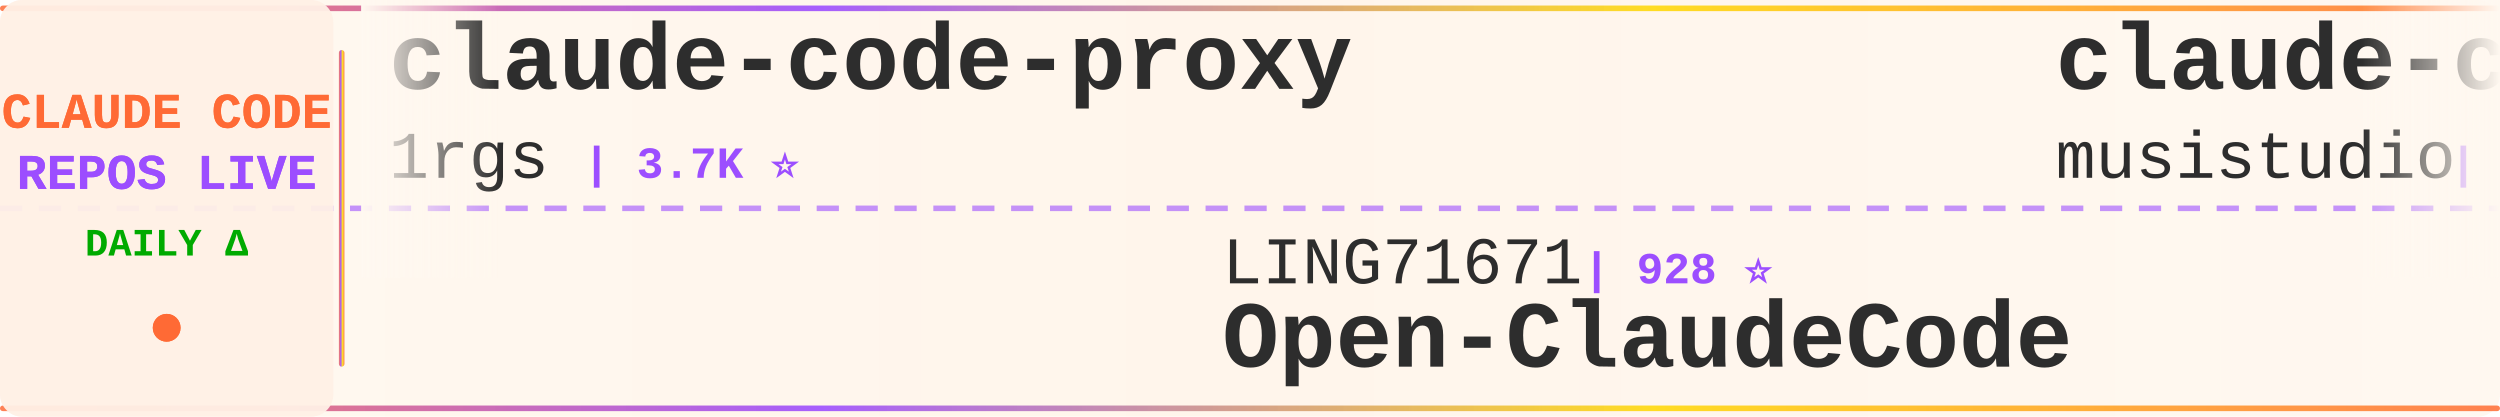
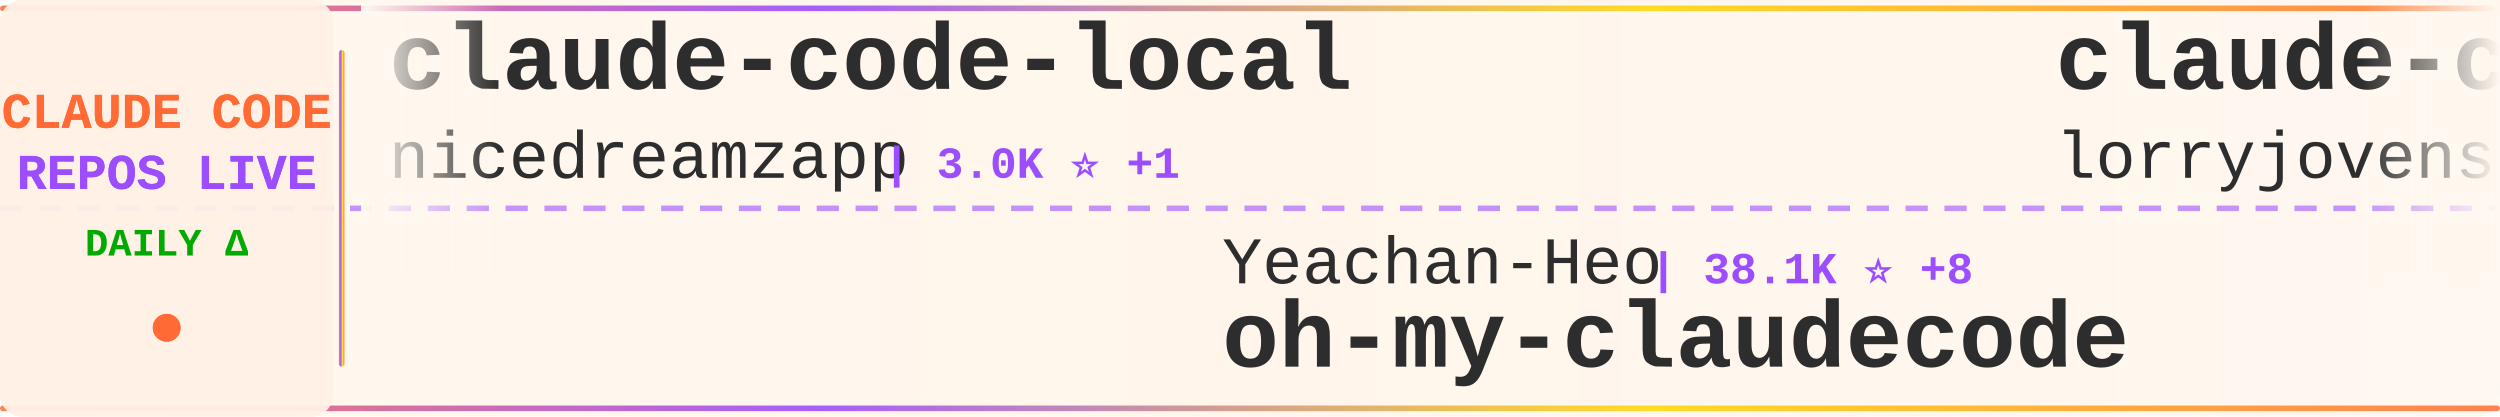
<svg xmlns="http://www.w3.org/2000/svg" width="900" height="150">
  <defs>
    <linearGradient id="tickerBg" x1="0%" y1="0%" x2="100%" y2="0%">
      <stop offset="0%" style="stop-color:#fff8f0;stop-opacity:0.98" />
      <stop offset="50%" style="stop-color:#fff5eb;stop-opacity:1" />
      <stop offset="100%" style="stop-color:#fff8f0;stop-opacity:0.98" />
    </linearGradient>
    <linearGradient id="borderGrad" x1="0%" y1="0%" x2="100%" y2="0%">
      <stop offset="0%" style="stop-color:#FF6B35;stop-opacity:0.85">
        <animate attributeName="stop-opacity" values="0.85;1;0.85" dur="2s" repeatCount="indefinite" />
      </stop>
      <stop offset="33%" style="stop-color:#9C4EFF;stop-opacity:0.9">
        <animate attributeName="stop-opacity" values="0.9;1;0.9" dur="2.2s" repeatCount="indefinite" />
      </stop>
      <stop offset="66%" style="stop-color:#FFD700;stop-opacity:0.85">
        <animate attributeName="stop-opacity" values="0.85;1;0.85" dur="1.8s" repeatCount="indefinite" />
      </stop>
      <stop offset="100%" style="stop-color:#FF6B35;stop-opacity:0.85">
        <animate attributeName="stop-opacity" values="0.85;1;0.85" dur="2s" repeatCount="indefinite" />
      </stop>
    </linearGradient>
    <filter id="textGlow">
      <feGaussianBlur stdDeviation="0.15" result="coloredBlur" />
      <feMerge>
        <feMergeNode in="coloredBlur" />
        <feMergeNode in="SourceGraphic" />
      </feMerge>
    </filter>
    <filter id="metricGlow">
      <feGaussianBlur stdDeviation="0.2" result="coloredBlur" />
      <feMerge>
        <feMergeNode in="coloredBlur" />
        <feMergeNode in="SourceGraphic" />
      </feMerge>
    </filter>
    <linearGradient id="leftFade" x1="0%" y1="0%" x2="100%" y2="0%">
      <stop offset="0%" style="stop-color:#fff8f0;stop-opacity:1" />
      <stop offset="100%" style="stop-color:#fff8f0;stop-opacity:0" />
    </linearGradient>
    <linearGradient id="rightFade" x1="0%" y1="0%" x2="100%" y2="0%">
      <stop offset="0%" style="stop-color:#fff8f0;stop-opacity:0" />
      <stop offset="100%" style="stop-color:#fff8f0;stop-opacity:1" />
    </linearGradient>
  </defs>
  <rect width="900" height="150" fill="url(#tickerBg)" rx="8" />
  <rect x="0" y="2" width="900" height="2" fill="url(#borderGrad)" rx="1" />
  <rect x="0" y="146" width="900" height="2" fill="url(#borderGrad)" rx="1" />
  <line x1="0" y1="75" x2="900" y2="75" stroke="#9C4EFF" stroke-width="2" stroke-dasharray="8 6" opacity="0.6" />
  <rect x="0" y="0" width="120" height="150" fill="#fff0e6" opacity="0.95" rx="8" />
  <text x="60" y="46" font-family="'Courier New', monospace" font-size="18" font-weight="bold" fill="#FF6B35" text-anchor="middle" filter="url(#textGlow)">
    CLAUDE CODE
  </text>
  <text x="60" y="68" font-family="'Courier New', monospace" font-size="18" font-weight="bold" fill="#9C4EFF" text-anchor="middle" filter="url(#textGlow)">
    REPOS LIVE
  </text>
  <text x="60" y="92" font-family="'Courier New', monospace" font-size="14" font-weight="bold" fill="#00aa00" text-anchor="middle">
    DAILY Δ
  </text>
  <circle cx="60" cy="118" r="5" fill="#FF6B35" filter="url(#metricGlow)">
    <animate attributeName="r" values="4;6;4" dur="1.5s" repeatCount="indefinite" />
    <animate attributeName="opacity" values="0.6;1;0.6" dur="1.5s" repeatCount="indefinite" />
  </circle>
  <rect x="122" y="18" width="2" height="114" fill="url(#borderGrad)" rx="1" />
  <clipPath id="tickerClip">
    <rect x="130" y="0" width="770" height="150" />
  </clipPath>
  <g clip-path="url(#tickerClip)">
    <g id="tickerItems">
      <animateTransform attributeName="transform" attributeType="XML" type="translate" from="0 0" to="-3000 0" dur="54s" repeatCount="indefinite" />
      <g transform="translate(0, 0)">
-         <text x="140" y="32" font-family="'Courier New', monospace" font-size="34" font-weight="bold" fill="#2d2d2d">claude-code-proxy</text>
-         <text x="140" y="64" font-family="'Courier New', monospace" font-size="24" font-weight="normal" fill="#2d2d2d" opacity="1.0">1rgs</text>
-         <text x="210" y="64" font-family="'Courier New', monospace" font-size="16" font-weight="bold" fill="#9C4EFF"> | 3.7K ⭐</text>
+         <text x="140" y="32" font-family="'Courier New', monospace" font-size="34" font-weight="bold" fill="#2d2d2d">claude-code-local</text>
+         <text x="140" y="64" font-family="'Courier New', monospace" font-size="24" font-weight="normal" fill="#2d2d2d" opacity="1.0">nicedreamzapp</text>
+         <text x="318" y="64" font-family="'Courier New', monospace" font-size="16" font-weight="bold" fill="#9C4EFF"> | 3.0K ⭐ +1</text>
      </g>
      <g transform="translate(300, 0)">
-         <text x="140" y="102" font-family="'Courier New', monospace" font-size="24" font-weight="normal" fill="#2d2d2d" opacity="1.0">LING71671</text>
-         <text x="270" y="102" font-family="'Courier New', monospace" font-size="16" font-weight="bold" fill="#9C4EFF"> | 928 ⭐</text>
-         <text x="140" y="132" font-family="'Courier New', monospace" font-size="34" font-weight="bold" fill="#2d2d2d">Open-ClaudeCode</text>
+         <text x="140" y="102" font-family="'Courier New', monospace" font-size="24" font-weight="normal" fill="#2d2d2d" opacity="1.0">Yeachan-Heo</text>
+         <text x="294" y="102" font-family="'Courier New', monospace" font-size="16" font-weight="bold" fill="#9C4EFF"> | 38.1K ⭐ +8</text>
+         <text x="140" y="132" font-family="'Courier New', monospace" font-size="34" font-weight="bold" fill="#2d2d2d">oh-my-claudecode</text>
      </g>
      <g transform="translate(600, 0)">
-         <text x="140" y="32" font-family="'Courier New', monospace" font-size="34" font-weight="bold" fill="#2d2d2d">claude-code-router</text>
-         <text x="140" y="64" font-family="'Courier New', monospace" font-size="24" font-weight="normal" fill="#2d2d2d" opacity="1.0">musistudio</text>
-         <text x="282" y="64" font-family="'Courier New', monospace" font-size="16" font-weight="bold" fill="#9C4EFF"> | 36.2K ⭐ +9</text>
+         <text x="140" y="32" font-family="'Courier New', monospace" font-size="34" font-weight="bold" fill="#2d2d2d">claude-code-rust</text>
+         <text x="140" y="64" font-family="'Courier New', monospace" font-size="24" font-weight="normal" fill="#2d2d2d" opacity="1.0">lorryjovens-hub</text>
+         <text x="342" y="64" font-family="'Courier New', monospace" font-size="16" font-weight="bold" fill="#9C4EFF"> | 1.7K ⭐</text>
      </g>
      <g transform="translate(900, 0)">
-         <text x="140" y="102" font-family="'Courier New', monospace" font-size="24" font-weight="normal" fill="#2d2d2d" opacity="1.0">Tinkeringg-Lab</text>
-         <text x="330" y="102" font-family="'Courier New', monospace" font-size="16" font-weight="bold" fill="#9C4EFF"> | 211 ⭐</text>
-         <text x="140" y="132" font-family="'Courier New', monospace" font-size="34" font-weight="bold" fill="#2d2d2d">claude-code</text>
+         <text x="140" y="102" font-family="'Courier New', monospace" font-size="24" font-weight="normal" fill="#2d2d2d" opacity="1.0">andrew-kramer-inno</text>
+         <text x="378" y="102" font-family="'Courier New', monospace" font-size="16" font-weight="bold" fill="#9C4EFF"> | 595 ⭐</text>
+         <text x="140" y="132" font-family="'Courier New', monospace" font-size="34" font-weight="bold" fill="#2d2d2d">claude-code-source-build</text>
      </g>
      <g transform="translate(1200, 0)">
-         <text x="140" y="32" font-family="'Courier New', monospace" font-size="34" font-weight="bold" fill="#2d2d2d">claude-code-ultimate-gui...</text>
-         <text x="140" y="64" font-family="'Courier New', monospace" font-size="24" font-weight="normal" fill="#2d2d2d" opacity="1.0">FlorianBruniaux</text>
-         <text x="342" y="64" font-family="'Courier New', monospace" font-size="16" font-weight="bold" fill="#9C4EFF"> | 5.6K ⭐ +4</text>
+         <text x="140" y="32" font-family="'Courier New', monospace" font-size="34" font-weight="bold" fill="#2d2d2d">claude-code-source</text>
+         <text x="140" y="64" font-family="'Courier New', monospace" font-size="24" font-weight="normal" fill="#2d2d2d" opacity="1.0">hangsman</text>
+         <text x="258" y="64" font-family="'Courier New', monospace" font-size="16" font-weight="bold" fill="#9C4EFF"> | 788 ⭐</text>
      </g>
      <g transform="translate(1500, 0)">
-         <text x="140" y="102" font-family="'Courier New', monospace" font-size="24" font-weight="normal" fill="#2d2d2d" opacity="1.0">JrCx7scC</text>
-         <text x="258" y="102" font-family="'Courier New', monospace" font-size="16" font-weight="bold" fill="#9C4EFF"> | 370 ⭐</text>
-         <text x="140" y="132" font-family="'Courier New', monospace" font-size="34" font-weight="bold" fill="#2d2d2d">claude-code-source</text>
+         <text x="140" y="102" font-family="'Courier New', monospace" font-size="24" font-weight="normal" fill="#2d2d2d" opacity="1.0">edmund-io</text>
+         <text x="270" y="102" font-family="'Courier New', monospace" font-size="16" font-weight="bold" fill="#9C4EFF"> | 1.5K ⭐</text>
+         <text x="140" y="132" font-family="'Courier New', monospace" font-size="34" font-weight="bold" fill="#2d2d2d">edmunds-claude-code</text>
      </g>
      <g transform="translate(1800, 0)">
-         <text x="140" y="32" font-family="'Courier New', monospace" font-size="34" font-weight="bold" fill="#2d2d2d">claude-code</text>
-         <text x="140" y="64" font-family="'Courier New', monospace" font-size="24" font-weight="normal" fill="#2d2d2d" opacity="1.0">VineeTagarwaL-code</text>
-         <text x="378" y="64" font-family="'Courier New', monospace" font-size="16" font-weight="bold" fill="#9C4EFF"> | 274 ⭐</text>
+         <text x="140" y="32" font-family="'Courier New', monospace" font-size="34" font-weight="bold" fill="#2d2d2d">how-claude-code-works</text>
+         <text x="140" y="64" font-family="'Courier New', monospace" font-size="24" font-weight="normal" fill="#2d2d2d" opacity="1.0">Windy3f3f3f3f</text>
+         <text x="318" y="64" font-family="'Courier New', monospace" font-size="16" font-weight="bold" fill="#9C4EFF"> | 3.3K ⭐ +6</text>
      </g>
      <g transform="translate(2100, 0)">
-         <text x="140" y="102" font-family="'Courier New', monospace" font-size="24" font-weight="normal" fill="#2d2d2d" opacity="1.0">ykdojo</text>
-         <text x="234" y="102" font-family="'Courier New', monospace" font-size="16" font-weight="bold" fill="#9C4EFF"> | 9.4K ⭐ +6</text>
-         <text x="140" y="132" font-family="'Courier New', monospace" font-size="34" font-weight="bold" fill="#2d2d2d">claude-code-tips</text>
+         <text x="140" y="102" font-family="'Courier New', monospace" font-size="24" font-weight="normal" fill="#2d2d2d" opacity="1.0">Windy3f3f3f3f</text>
+         <text x="318" y="102" font-family="'Courier New', monospace" font-size="16" font-weight="bold" fill="#9C4EFF"> | 2.5K ⭐ +5</text>
+         <text x="140" y="132" font-family="'Courier New', monospace" font-size="34" font-weight="bold" fill="#2d2d2d">claude-code-from-scratch</text>
      </g>
      <g transform="translate(2400, 0)">
-         <text x="140" y="32" font-family="'Courier New', monospace" font-size="34" font-weight="bold" fill="#2d2d2d">how-claude-code-works</text>
-         <text x="140" y="64" font-family="'Courier New', monospace" font-size="24" font-weight="normal" fill="#2d2d2d" opacity="1.0">Windy3f3f3f3f</text>
-         <text x="318" y="64" font-family="'Courier New', monospace" font-size="16" font-weight="bold" fill="#9C4EFF"> | 3.3K ⭐ +1</text>
+         <text x="140" y="32" font-family="'Courier New', monospace" font-size="34" font-weight="bold" fill="#2d2d2d">Open-ClaudeCode</text>
+         <text x="140" y="64" font-family="'Courier New', monospace" font-size="24" font-weight="normal" fill="#2d2d2d" opacity="1.0">LING71671</text>
+         <text x="270" y="64" font-family="'Courier New', monospace" font-size="16" font-weight="bold" fill="#9C4EFF"> | 929 ⭐ +1</text>
      </g>
      <g transform="translate(2700, 0)">
-         <text x="140" y="102" font-family="'Courier New', monospace" font-size="24" font-weight="normal" fill="#2d2d2d" opacity="1.0">guanshan</text>
-         <text x="258" y="102" font-family="'Courier New', monospace" font-size="16" font-weight="bold" fill="#9C4EFF"> | 61 ⭐</text>
-         <text x="140" y="132" font-family="'Courier New', monospace" font-size="34" font-weight="bold" fill="#2d2d2d">ClaudeCode</text>
+         <text x="140" y="102" font-family="'Courier New', monospace" font-size="24" font-weight="normal" fill="#2d2d2d" opacity="1.0">rohitg00</text>
+         <text x="258" y="102" font-family="'Courier New', monospace" font-size="16" font-weight="bold" fill="#9C4EFF"> | 2.4K ⭐ +1</text>
+         <text x="140" y="132" font-family="'Courier New', monospace" font-size="34" font-weight="bold" fill="#2d2d2d">awesome-claude-code-tool...</text>
      </g>
      <g transform="translate(3000, 0)">
-         <text x="140" y="32" font-family="'Courier New', monospace" font-size="34" font-weight="bold" fill="#2d2d2d">claude-code-proxy</text>
-         <text x="140" y="64" font-family="'Courier New', monospace" font-size="24" font-weight="normal" fill="#2d2d2d" opacity="1.0">1rgs</text>
-         <text x="210" y="64" font-family="'Courier New', monospace" font-size="16" font-weight="bold" fill="#9C4EFF"> | 3.7K ⭐</text>
+         <text x="140" y="32" font-family="'Courier New', monospace" font-size="34" font-weight="bold" fill="#2d2d2d">claude-code-local</text>
+         <text x="140" y="64" font-family="'Courier New', monospace" font-size="24" font-weight="normal" fill="#2d2d2d" opacity="1.0">nicedreamzapp</text>
+         <text x="318" y="64" font-family="'Courier New', monospace" font-size="16" font-weight="bold" fill="#9C4EFF"> | 3.0K ⭐ +1</text>
      </g>
      <g transform="translate(3300, 0)">
-         <text x="140" y="102" font-family="'Courier New', monospace" font-size="24" font-weight="normal" fill="#2d2d2d" opacity="1.0">LING71671</text>
-         <text x="270" y="102" font-family="'Courier New', monospace" font-size="16" font-weight="bold" fill="#9C4EFF"> | 928 ⭐</text>
-         <text x="140" y="132" font-family="'Courier New', monospace" font-size="34" font-weight="bold" fill="#2d2d2d">Open-ClaudeCode</text>
+         <text x="140" y="102" font-family="'Courier New', monospace" font-size="24" font-weight="normal" fill="#2d2d2d" opacity="1.0">Yeachan-Heo</text>
+         <text x="294" y="102" font-family="'Courier New', monospace" font-size="16" font-weight="bold" fill="#9C4EFF"> | 38.1K ⭐ +8</text>
+         <text x="140" y="132" font-family="'Courier New', monospace" font-size="34" font-weight="bold" fill="#2d2d2d">oh-my-claudecode</text>
      </g>
      <g transform="translate(3600, 0)">
-         <text x="140" y="32" font-family="'Courier New', monospace" font-size="34" font-weight="bold" fill="#2d2d2d">claude-code-router</text>
-         <text x="140" y="64" font-family="'Courier New', monospace" font-size="24" font-weight="normal" fill="#2d2d2d" opacity="1.0">musistudio</text>
-         <text x="282" y="64" font-family="'Courier New', monospace" font-size="16" font-weight="bold" fill="#9C4EFF"> | 36.2K ⭐ +9</text>
+         <text x="140" y="32" font-family="'Courier New', monospace" font-size="34" font-weight="bold" fill="#2d2d2d">claude-code-rust</text>
+         <text x="140" y="64" font-family="'Courier New', monospace" font-size="24" font-weight="normal" fill="#2d2d2d" opacity="1.0">lorryjovens-hub</text>
+         <text x="342" y="64" font-family="'Courier New', monospace" font-size="16" font-weight="bold" fill="#9C4EFF"> | 1.7K ⭐</text>
      </g>
      <g transform="translate(3900, 0)">
-         <text x="140" y="102" font-family="'Courier New', monospace" font-size="24" font-weight="normal" fill="#2d2d2d" opacity="1.0">Tinkeringg-Lab</text>
-         <text x="330" y="102" font-family="'Courier New', monospace" font-size="16" font-weight="bold" fill="#9C4EFF"> | 211 ⭐</text>
-         <text x="140" y="132" font-family="'Courier New', monospace" font-size="34" font-weight="bold" fill="#2d2d2d">claude-code</text>
+         <text x="140" y="102" font-family="'Courier New', monospace" font-size="24" font-weight="normal" fill="#2d2d2d" opacity="1.0">andrew-kramer-inno</text>
+         <text x="378" y="102" font-family="'Courier New', monospace" font-size="16" font-weight="bold" fill="#9C4EFF"> | 595 ⭐</text>
+         <text x="140" y="132" font-family="'Courier New', monospace" font-size="34" font-weight="bold" fill="#2d2d2d">claude-code-source-build</text>
      </g>
    </g>
  </g>
  <rect x="130" y="0" width="50" height="100" fill="url(#leftFade)" />
  <rect x="850" y="0" width="50" height="100" fill="url(#rightFade)" />
</svg>
